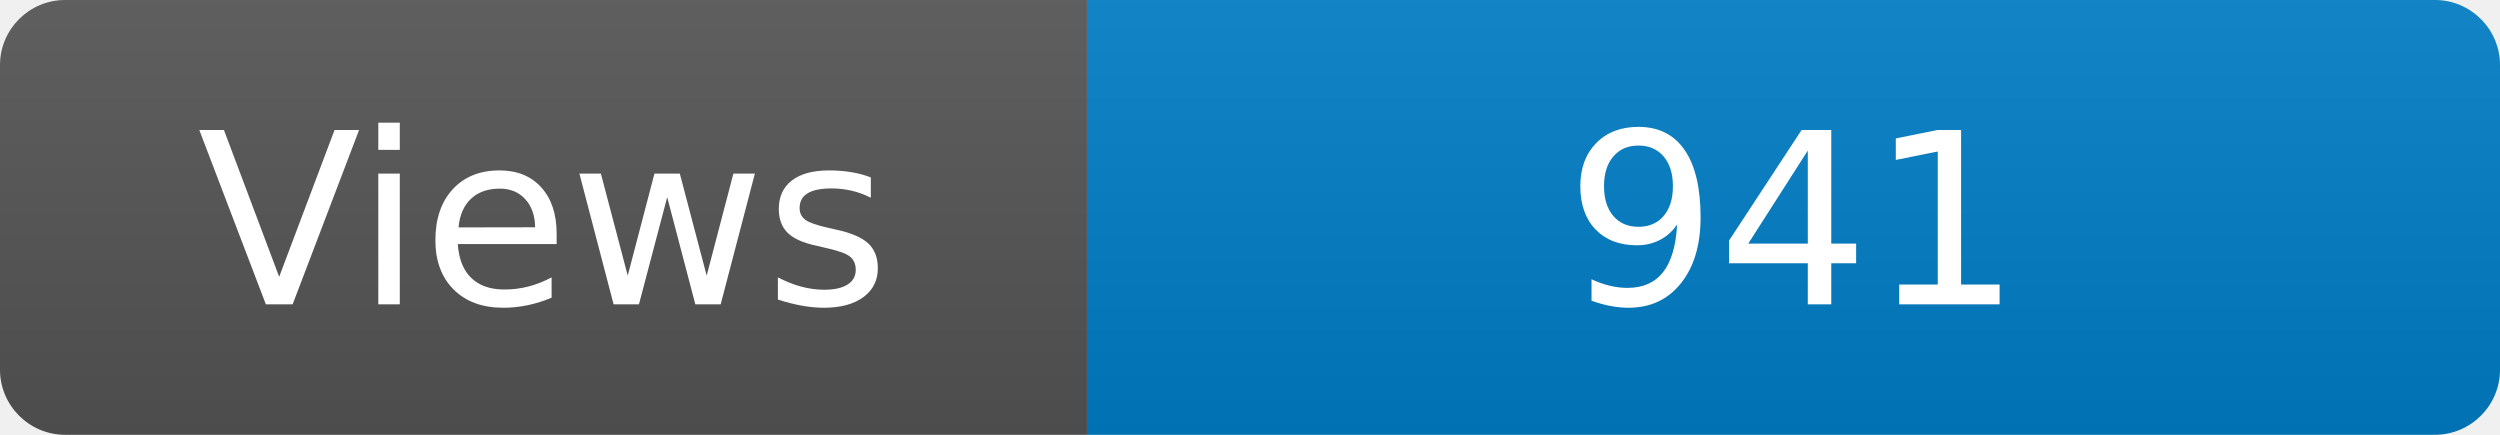
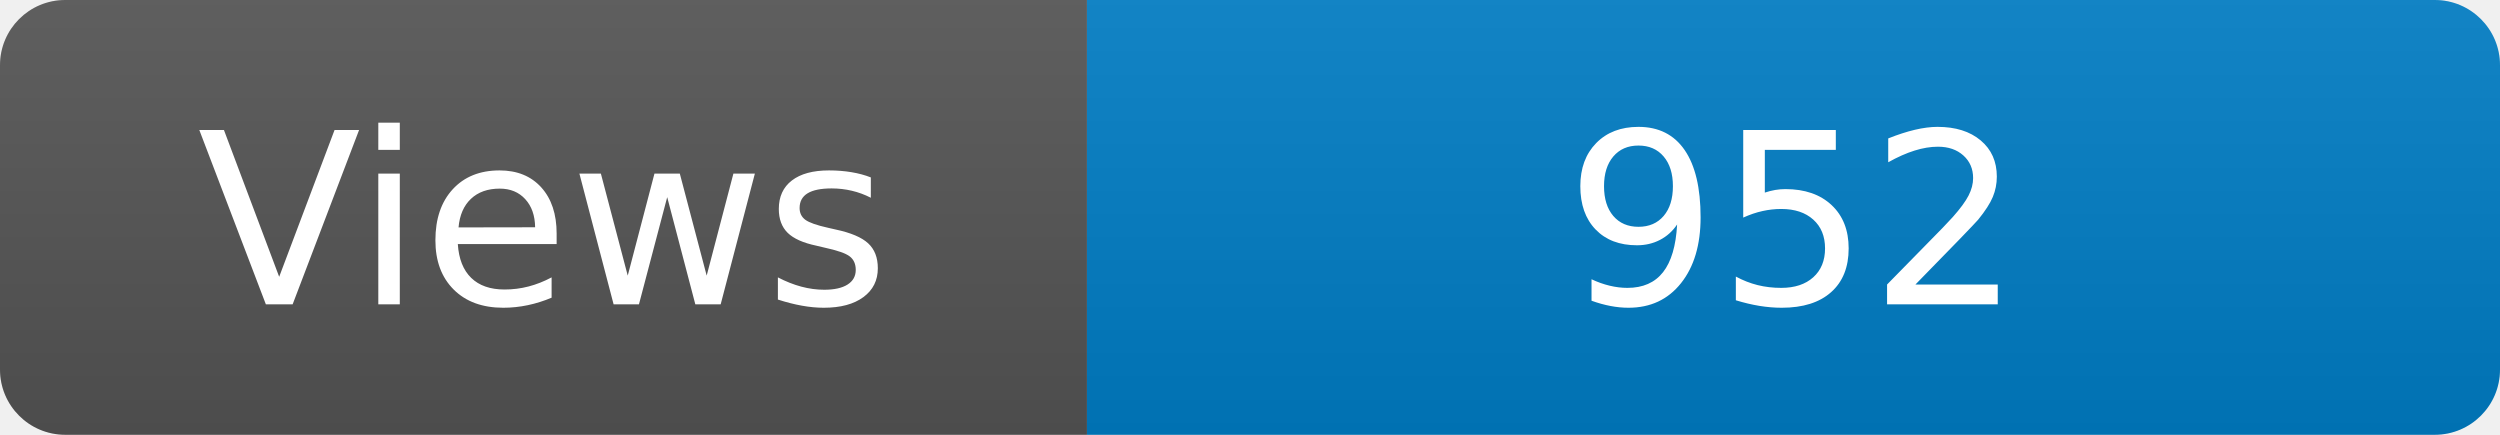
<svg xmlns="http://www.w3.org/2000/svg" width="115" height="20" role="img" aria-label="Maintained?: yes">
  <linearGradient id="s" x2="0" y2="100%">
    <stop offset="0" stop-color="#bbb" stop-opacity=".1" />
    <stop offset="1" stop-opacity=".1" />
  </linearGradient>
  <clipPath id="r">
    <rect width="115" height="20" rx="3" fill="#fff" />
  </clipPath>
  <g clip-path="url(#r)">
    <rect width="50" height="20" fill="#555" />
    <rect x="50" width="160" height="20" fill="#007ec6" />
    <rect width="115" height="20" fill="url(#s)" />
  </g>
  <g fill="#fff" text-anchor="middle" font-family="Verdana,Geneva,DejaVu Sans,sans-serif" font-size="110">
    <text x="250" y="140" transform="scale(.1)" fill="#fff">Views</text>
-     <text x="825" y="140" transform="scale(.1)" fill="#fff">941</text>
+     <text x="825" y="140" transform="scale(.1)" fill="#fff">952</text>
  </g>
</svg>
